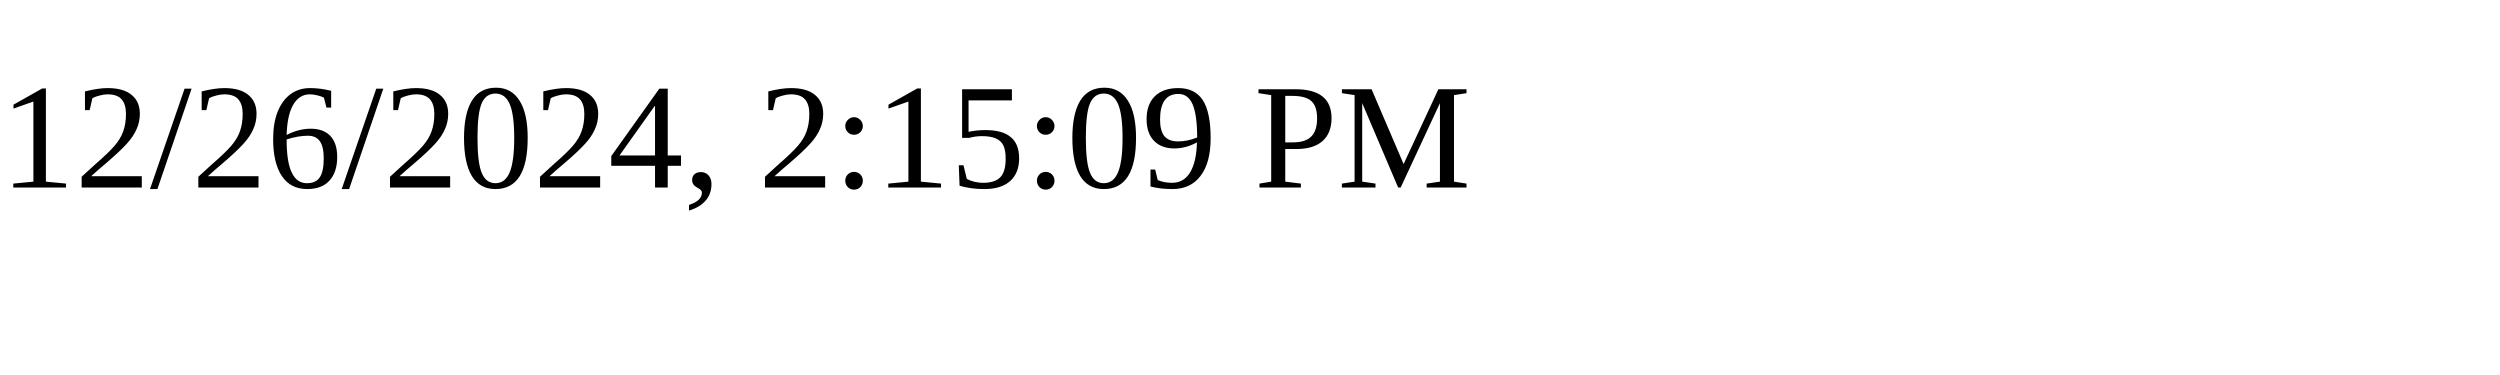
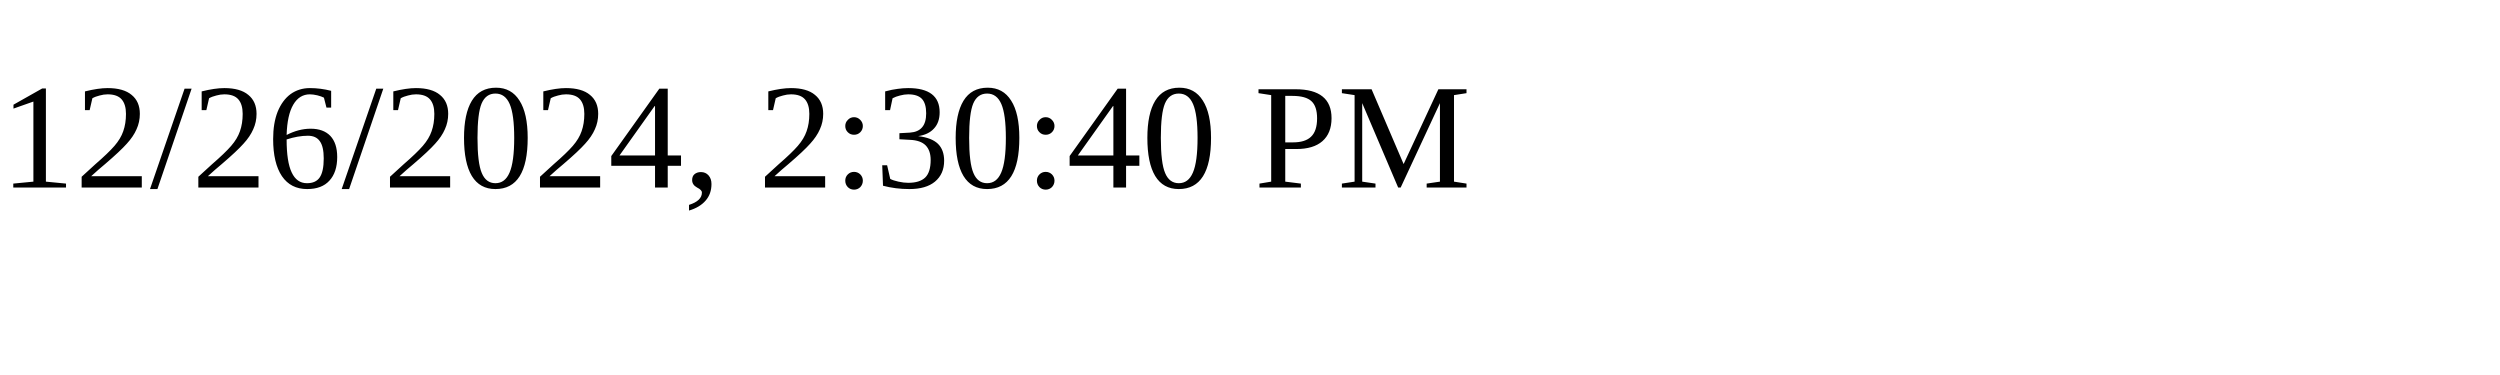
<svg xmlns="http://www.w3.org/2000/svg" height="30" width="200">
-   <text x="0" y="15">12/26/2024, 2:15:09 PM</text>
+   <text x="0" y="15">12/26/2024, 2:30:40 PM</text>
</svg>
